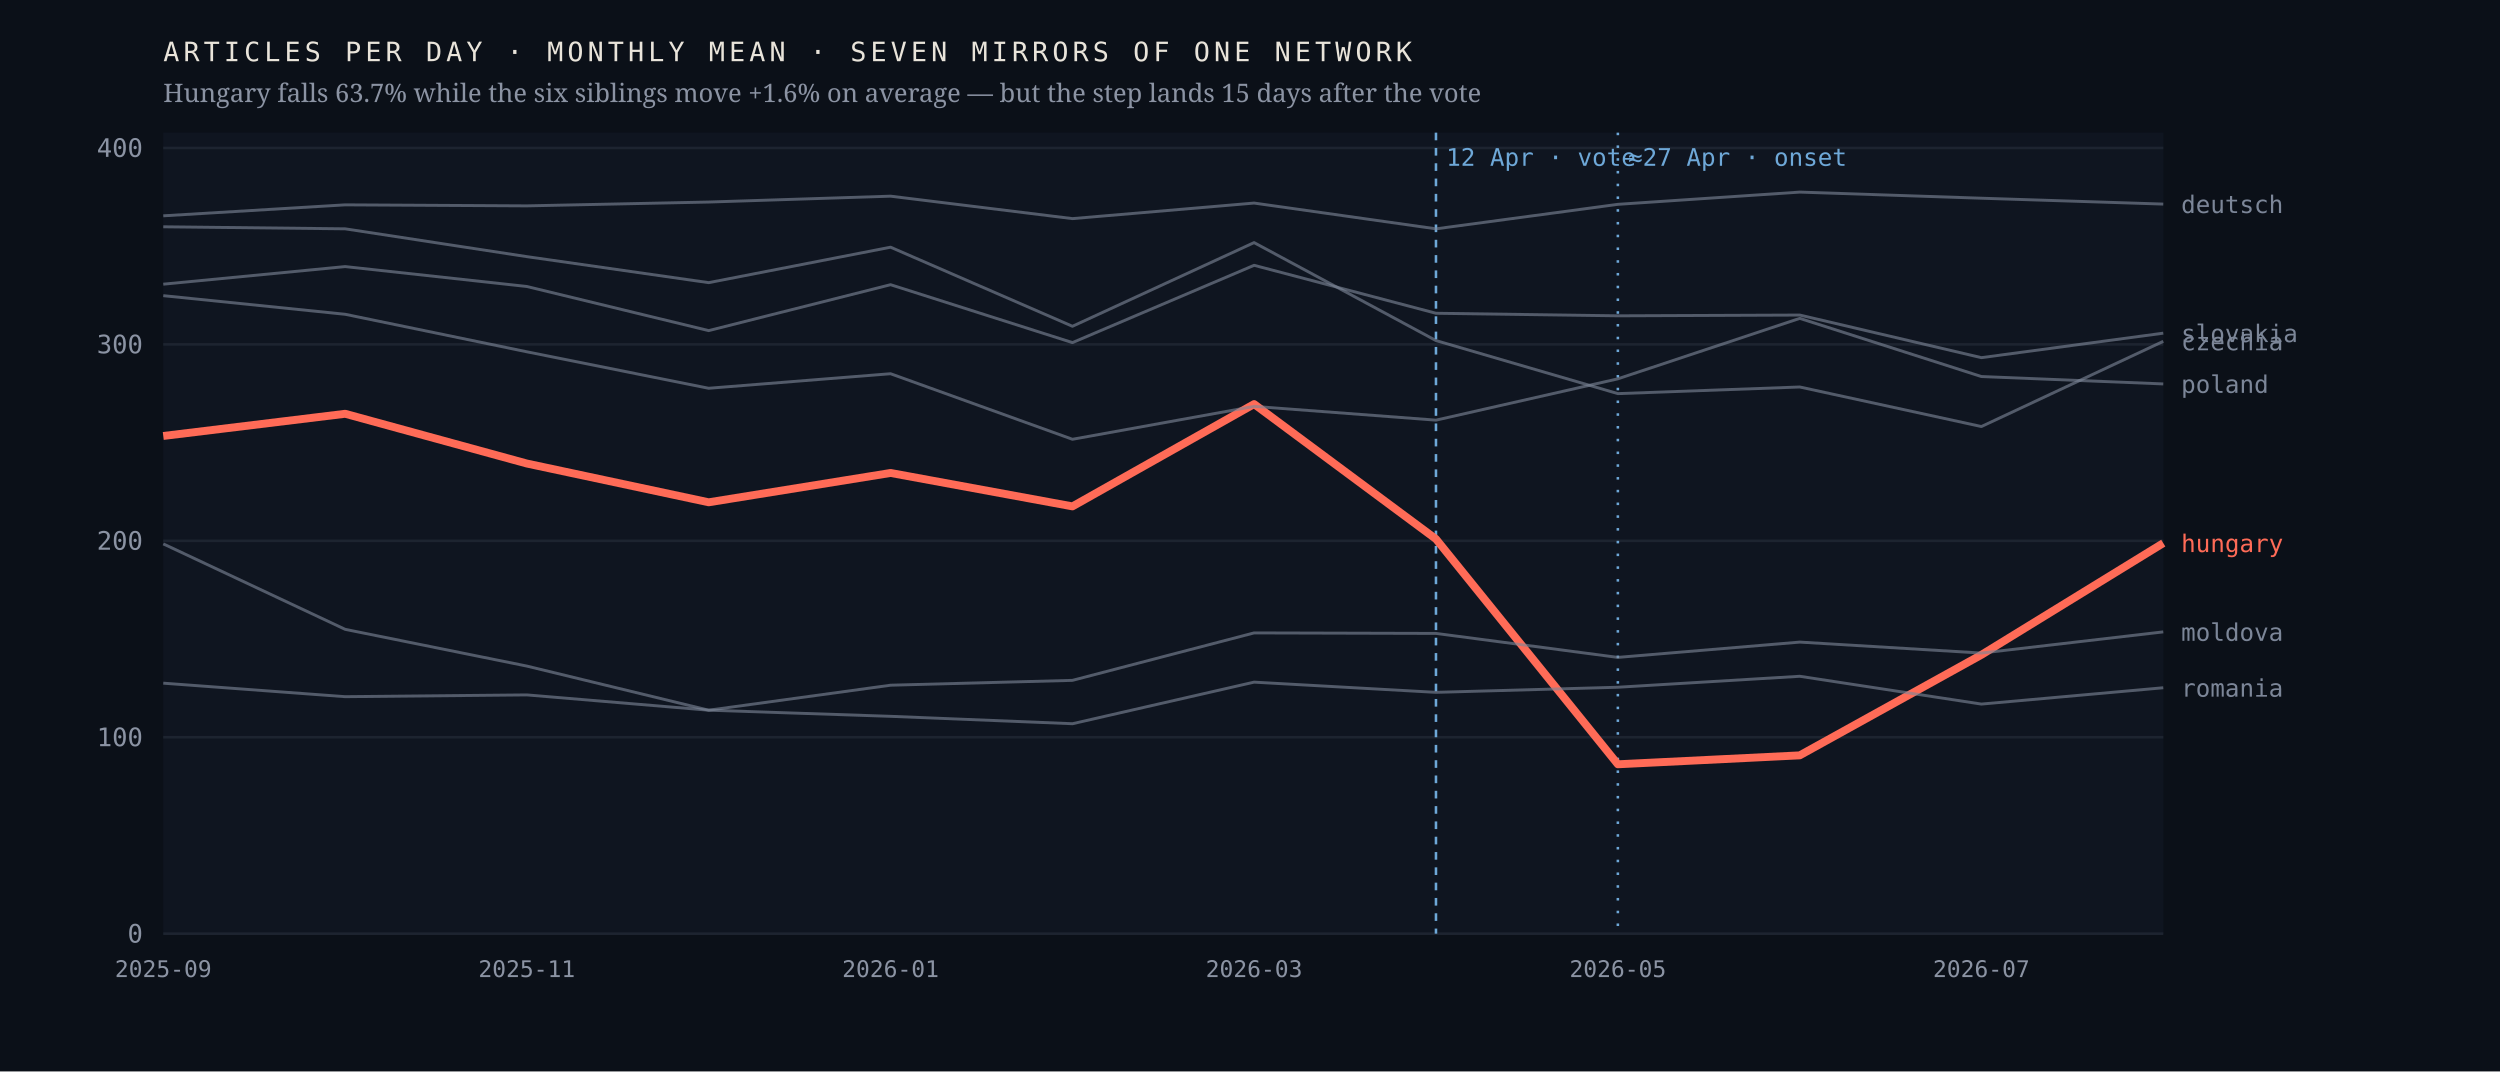
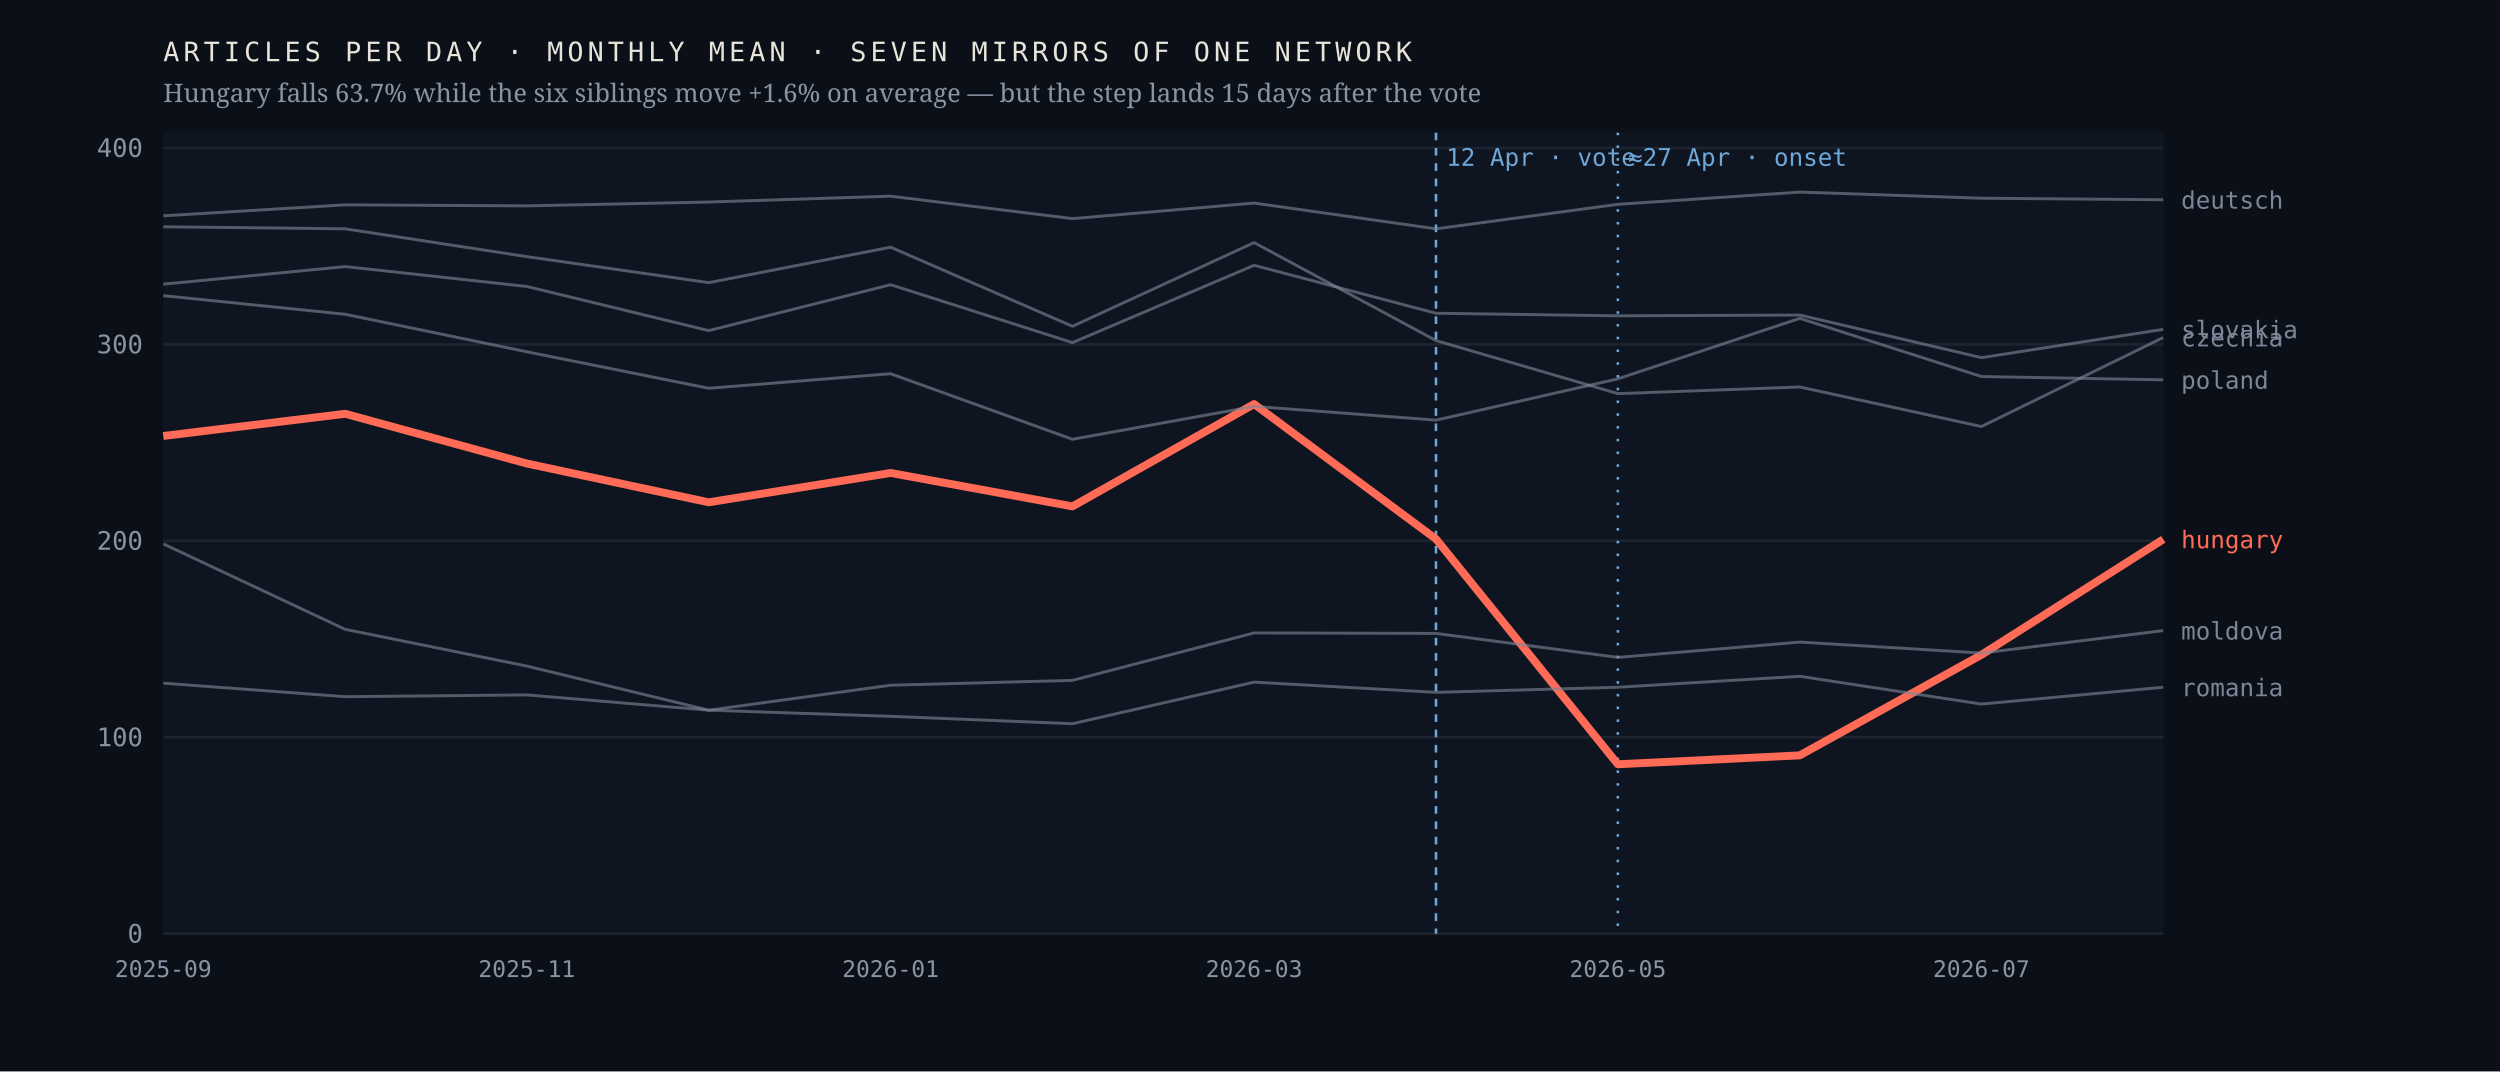
<svg xmlns="http://www.w3.org/2000/svg" viewBox="0 0 980 420" width="980" height="420" role="img" aria-label="Monthly output of seven mirrors of one network; the Hungarian line falls 63.7% after April 2026 while the six others hold roughly flat">
  <rect width="980" height="420" fill="#0b1018" />
  <rect x="64" y="52" width="784" height="314" fill="#0f1520" />
  <line x1="64" y1="366.0" x2="848" y2="366.0" stroke="#1d2430" stroke-width="1" />
  <text x="56.0" y="369.5" font-family="ui-monospace,'IBM Plex Mono',Menlo,monospace" font-size="10" font-weight="400" letter-spacing="0" fill="#8b93a3" text-anchor="end">0</text>
  <line x1="64" y1="289.0" x2="848" y2="289.0" stroke="#1d2430" stroke-width="1" />
  <text x="56.0" y="292.5" font-family="ui-monospace,'IBM Plex Mono',Menlo,monospace" font-size="10" font-weight="400" letter-spacing="0" fill="#8b93a3" text-anchor="end">100</text>
  <line x1="64" y1="212.0" x2="848" y2="212.0" stroke="#1d2430" stroke-width="1" />
  <text x="56.0" y="215.5" font-family="ui-monospace,'IBM Plex Mono',Menlo,monospace" font-size="10" font-weight="400" letter-spacing="0" fill="#8b93a3" text-anchor="end">200</text>
  <line x1="64" y1="135.0" x2="848" y2="135.0" stroke="#1d2430" stroke-width="1" />
  <text x="56.0" y="138.5" font-family="ui-monospace,'IBM Plex Mono',Menlo,monospace" font-size="10" font-weight="400" letter-spacing="0" fill="#8b93a3" text-anchor="end">300</text>
  <line x1="64" y1="58.0" x2="848" y2="58.0" stroke="#1d2430" stroke-width="1" />
  <text x="56.0" y="61.5" font-family="ui-monospace,'IBM Plex Mono',Menlo,monospace" font-size="10" font-weight="400" letter-spacing="0" fill="#8b93a3" text-anchor="end">400</text>
  <line x1="562.9" y1="52" x2="562.9" y2="366" stroke="#6ea8d8" stroke-width="1" stroke-dasharray="3 3" />
  <text x="566.9" y="65.0" font-family="ui-monospace,'IBM Plex Mono',Menlo,monospace" font-size="9.5" font-weight="400" letter-spacing="0" fill="#6ea8d8" text-anchor="start">12 Apr · vote</text>
  <line x1="634.2" y1="52" x2="634.2" y2="366" stroke="#6ea8d8" stroke-width="1" stroke-dasharray="1 4" />
  <text x="638.2" y="65.0" font-family="ui-monospace,'IBM Plex Mono',Menlo,monospace" font-size="9.5" font-weight="400" letter-spacing="0" fill="#6ea8d8" text-anchor="start">≈27 Apr · onset</text>
-   <polyline points="64.0,170.9 135.3,162.2 206.5,181.7 277.8,196.9 349.1,185.4 420.4,198.5 491.6,158.4 562.9,211.3 634.2,299.6 705.5,296.1 776.7,256.7 848.0,212.9" fill="none" stroke="#ff6b57" stroke-width="3.1" stroke-opacity="1" stroke-linejoin="round" />
-   <text x="855.0" y="216.4" font-family="ui-monospace,'IBM Plex Mono',Menlo,monospace" font-size="9.5" font-weight="500" letter-spacing="0" fill="#ff6b57" text-anchor="start">hungary</text>
-   <polyline points="64.0,88.9 135.3,89.7 206.5,100.6 277.8,110.8 349.1,96.9 420.4,127.9 491.6,95.1 562.9,133.5 634.2,154.3 705.5,151.7 776.7,167.2 848.0,133.8" fill="none" stroke="#7c8698" stroke-width="1.15" stroke-opacity="0.62" stroke-linejoin="round" />
-   <text x="855.0" y="137.3" font-family="ui-monospace,'IBM Plex Mono',Menlo,monospace" font-size="9.5" font-weight="400" letter-spacing="0" fill="#7c8698" text-anchor="start">czechia</text>
-   <polyline points="64.0,84.6 135.3,80.3 206.5,80.7 277.8,79.2 349.1,76.9 420.4,85.7 491.6,79.6 562.9,89.7 634.2,80.1 705.5,75.3 776.7,77.7 848.0,80.0" fill="none" stroke="#7c8698" stroke-width="1.15" stroke-opacity="0.62" stroke-linejoin="round" />
-   <text x="855.0" y="83.5" font-family="ui-monospace,'IBM Plex Mono',Menlo,monospace" font-size="9.5" font-weight="400" letter-spacing="0" fill="#7c8698" text-anchor="start">deutsch</text>
-   <polyline points="64.0,213.2 135.3,246.7 206.5,261.1 277.8,278.4 349.1,268.6 420.4,266.7 491.6,248.1 562.9,248.3 634.2,257.7 705.5,251.7 776.7,256.0 848.0,247.7" fill="none" stroke="#7c8698" stroke-width="1.15" stroke-opacity="0.62" stroke-linejoin="round" />
-   <text x="855.0" y="251.2" font-family="ui-monospace,'IBM Plex Mono',Menlo,monospace" font-size="9.5" font-weight="400" letter-spacing="0" fill="#7c8698" text-anchor="start">moldova</text>
-   <polyline points="64.0,115.9 135.3,123.2 206.5,137.9 277.8,152.2 349.1,146.5 420.4,172.2 491.6,159.3 562.9,164.7 634.2,148.5 705.5,124.8 776.7,147.6 848.0,150.5" fill="none" stroke="#7c8698" stroke-width="1.15" stroke-opacity="0.62" stroke-linejoin="round" />
-   <text x="855.0" y="154.0" font-family="ui-monospace,'IBM Plex Mono',Menlo,monospace" font-size="9.5" font-weight="400" letter-spacing="0" fill="#7c8698" text-anchor="start">poland</text>
-   <polyline points="64.0,267.8 135.3,273.1 206.5,272.4 277.8,278.4 349.1,280.8 420.4,283.7 491.6,267.4 562.9,271.4 634.2,269.4 705.5,265.1 776.7,276.0 848.0,269.6" fill="none" stroke="#7c8698" stroke-width="1.15" stroke-opacity="0.62" stroke-linejoin="round" />
-   <text x="855.0" y="273.1" font-family="ui-monospace,'IBM Plex Mono',Menlo,monospace" font-size="9.5" font-weight="400" letter-spacing="0" fill="#7c8698" text-anchor="start">romania</text>
-   <polyline points="64.0,111.4 135.3,104.5 206.5,112.3 277.8,129.6 349.1,111.6 420.4,134.3 491.6,104.0 562.9,122.8 634.2,123.8 705.5,123.5 776.7,140.2 848.0,130.6" fill="none" stroke="#7c8698" stroke-width="1.15" stroke-opacity="0.62" stroke-linejoin="round" />
-   <text x="855.0" y="134.1" font-family="ui-monospace,'IBM Plex Mono',Menlo,monospace" font-size="9.5" font-weight="400" letter-spacing="0" fill="#7c8698" text-anchor="start">slovakia</text>
+   <polyline points="64.0,170.9 135.3,162.2 206.5,181.7 277.8,196.9 349.1,185.4 420.4,198.5 491.6,158.4 562.9,211.3 634.2,299.6 705.5,296.1 776.7,256.7 848.0,211.4" fill="none" stroke="#ff6b57" stroke-width="3.1" stroke-opacity="1" stroke-linejoin="round" />
+   <text x="855.0" y="214.9" font-family="ui-monospace,'IBM Plex Mono',Menlo,monospace" font-size="9.5" font-weight="500" letter-spacing="0" fill="#ff6b57" text-anchor="start">hungary</text>
+   <polyline points="64.0,88.9 135.3,89.7 206.5,100.6 277.8,110.8 349.1,96.9 420.4,127.9 491.6,95.1 562.9,133.5 634.2,154.3 705.5,151.7 776.7,167.2 848.0,132.3" fill="none" stroke="#7c8698" stroke-width="1.15" stroke-opacity="0.62" stroke-linejoin="round" />
+   <text x="855.0" y="135.8" font-family="ui-monospace,'IBM Plex Mono',Menlo,monospace" font-size="9.5" font-weight="400" letter-spacing="0" fill="#7c8698" text-anchor="start">czechia</text>
+   <polyline points="64.0,84.6 135.3,80.3 206.5,80.7 277.8,79.2 349.1,76.9 420.4,85.7 491.6,79.6 562.9,89.7 634.2,80.1 705.5,75.3 776.7,77.7 848.0,78.3" fill="none" stroke="#7c8698" stroke-width="1.15" stroke-opacity="0.62" stroke-linejoin="round" />
+   <text x="855.0" y="81.8" font-family="ui-monospace,'IBM Plex Mono',Menlo,monospace" font-size="9.5" font-weight="400" letter-spacing="0" fill="#7c8698" text-anchor="start">deutsch</text>
+   <polyline points="64.0,213.2 135.3,246.7 206.5,261.1 277.8,278.4 349.1,268.6 420.4,266.7 491.6,248.1 562.9,248.3 634.2,257.7 705.5,251.7 776.7,256.0 848.0,247.2" fill="none" stroke="#7c8698" stroke-width="1.15" stroke-opacity="0.62" stroke-linejoin="round" />
+   <text x="855.0" y="250.7" font-family="ui-monospace,'IBM Plex Mono',Menlo,monospace" font-size="9.5" font-weight="400" letter-spacing="0" fill="#7c8698" text-anchor="start">moldova</text>
+   <polyline points="64.0,115.9 135.3,123.2 206.5,137.9 277.8,152.2 349.1,146.5 420.4,172.2 491.6,159.3 562.9,164.7 634.2,148.5 705.5,124.8 776.7,147.6 848.0,148.9" fill="none" stroke="#7c8698" stroke-width="1.15" stroke-opacity="0.62" stroke-linejoin="round" />
+   <text x="855.0" y="152.4" font-family="ui-monospace,'IBM Plex Mono',Menlo,monospace" font-size="9.5" font-weight="400" letter-spacing="0" fill="#7c8698" text-anchor="start">poland</text>
+   <polyline points="64.0,267.8 135.3,273.1 206.5,272.4 277.8,278.4 349.1,280.8 420.4,283.7 491.6,267.4 562.9,271.4 634.2,269.4 705.5,265.1 776.7,276.0 848.0,269.4" fill="none" stroke="#7c8698" stroke-width="1.15" stroke-opacity="0.62" stroke-linejoin="round" />
+   <text x="855.0" y="272.9" font-family="ui-monospace,'IBM Plex Mono',Menlo,monospace" font-size="9.5" font-weight="400" letter-spacing="0" fill="#7c8698" text-anchor="start">romania</text>
+   <polyline points="64.0,111.4 135.3,104.5 206.5,112.3 277.8,129.6 349.1,111.6 420.4,134.3 491.6,104.0 562.9,122.8 634.2,123.8 705.5,123.5 776.7,140.2 848.0,129.1" fill="none" stroke="#7c8698" stroke-width="1.15" stroke-opacity="0.62" stroke-linejoin="round" />
+   <text x="855.0" y="132.6" font-family="ui-monospace,'IBM Plex Mono',Menlo,monospace" font-size="9.5" font-weight="400" letter-spacing="0" fill="#7c8698" text-anchor="start">slovakia</text>
  <text x="64.0" y="383.0" font-family="ui-monospace,'IBM Plex Mono',Menlo,monospace" font-size="9" font-weight="400" letter-spacing="0" fill="#8b93a3" text-anchor="middle">2025-09</text>
  <text x="206.5" y="383.0" font-family="ui-monospace,'IBM Plex Mono',Menlo,monospace" font-size="9" font-weight="400" letter-spacing="0" fill="#8b93a3" text-anchor="middle">2025-11</text>
  <text x="349.1" y="383.0" font-family="ui-monospace,'IBM Plex Mono',Menlo,monospace" font-size="9" font-weight="400" letter-spacing="0" fill="#8b93a3" text-anchor="middle">2026-01</text>
  <text x="491.6" y="383.0" font-family="ui-monospace,'IBM Plex Mono',Menlo,monospace" font-size="9" font-weight="400" letter-spacing="0" fill="#8b93a3" text-anchor="middle">2026-03</text>
  <text x="634.2" y="383.0" font-family="ui-monospace,'IBM Plex Mono',Menlo,monospace" font-size="9" font-weight="400" letter-spacing="0" fill="#8b93a3" text-anchor="middle">2026-05</text>
  <text x="776.7" y="383.0" font-family="ui-monospace,'IBM Plex Mono',Menlo,monospace" font-size="9" font-weight="400" letter-spacing="0" fill="#8b93a3" text-anchor="middle">2026-07</text>
  <text x="64.0" y="24.0" font-family="ui-monospace,'IBM Plex Mono',Menlo,monospace" font-size="10.5" font-weight="400" letter-spacing="1.6" fill="#e9e4da" text-anchor="start">ARTICLES PER DAY · MONTHLY MEAN · SEVEN MIRRORS OF ONE NETWORK</text>
  <text x="64.0" y="40.0" font-family="'Newsreader',Georgia,serif" font-size="10" font-weight="400" letter-spacing="0" fill="#8b93a3" text-anchor="start">Hungary falls 63.7% while the six siblings move +1.6% on average — but the step lands 15 days after the vote</text>
</svg>
